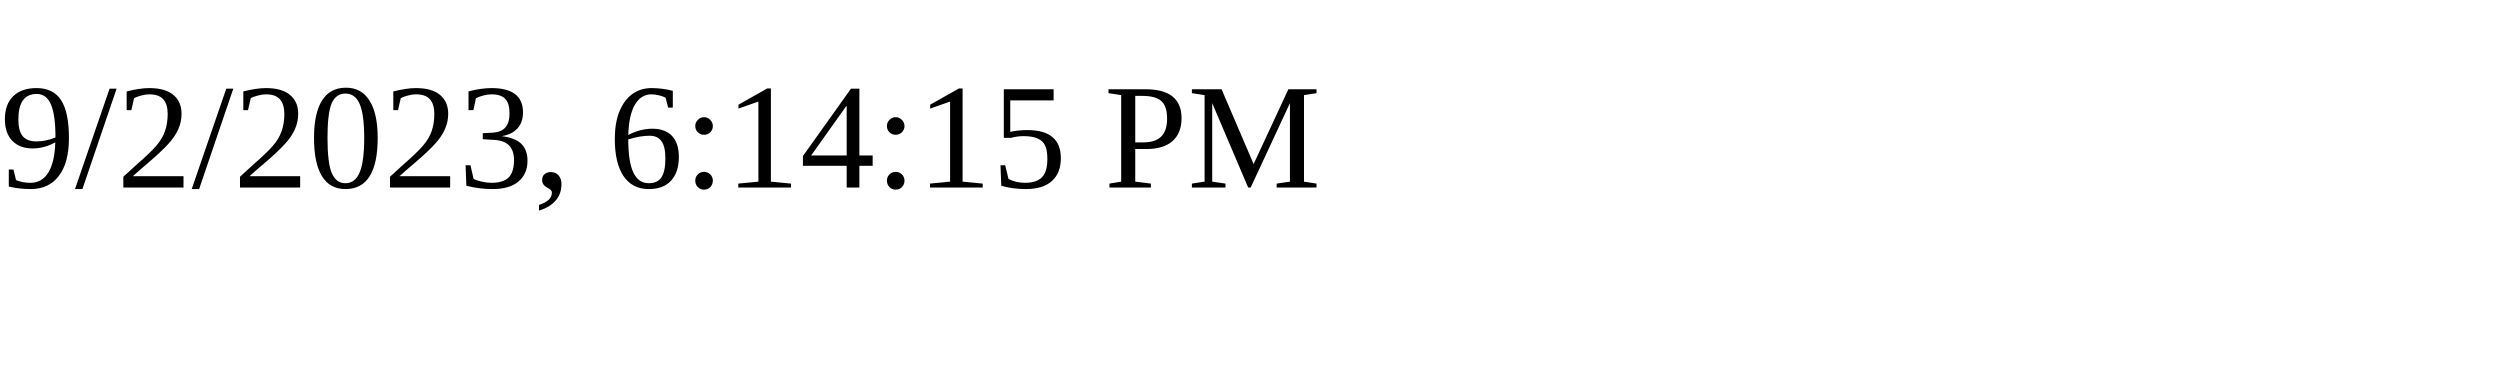
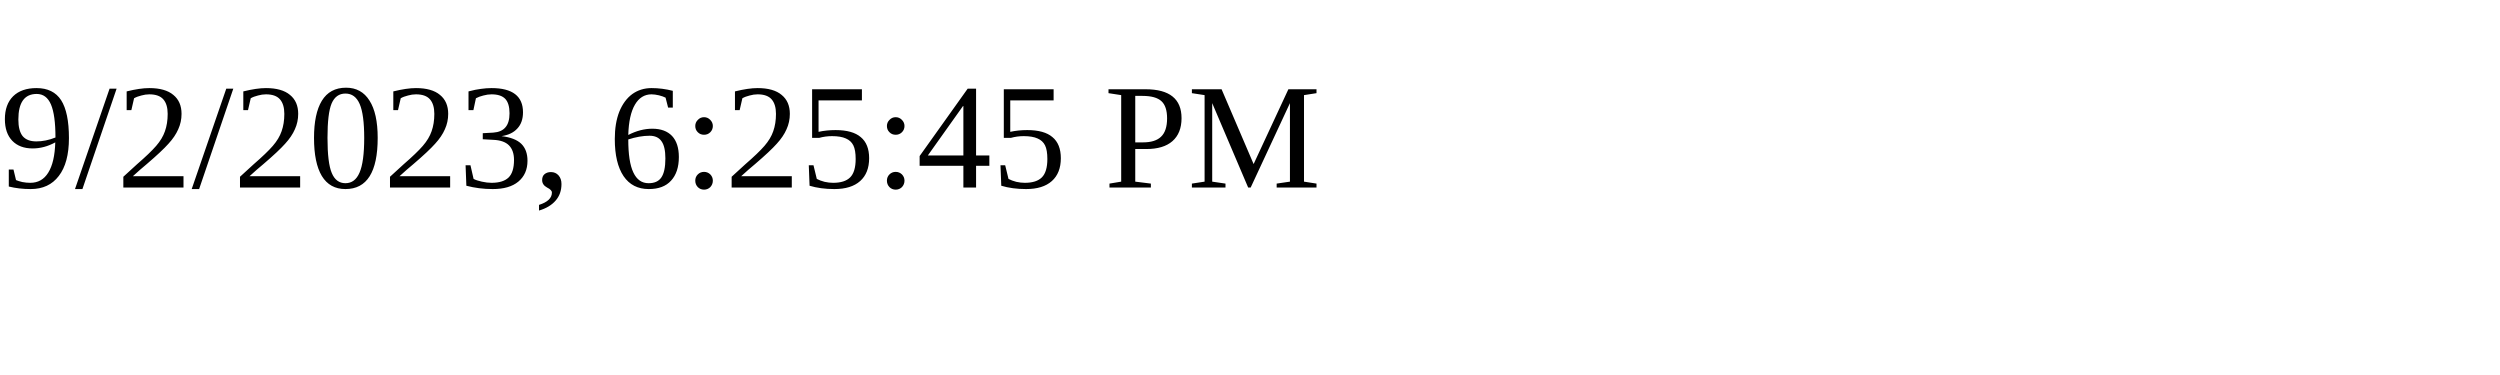
<svg xmlns="http://www.w3.org/2000/svg" height="30" width="200">
-   <text x="0" y="15">9/2/2023, 6:14:15 PM</text>
+   <text x="0" y="15">9/2/2023, 6:25:45 PM</text>
</svg>
